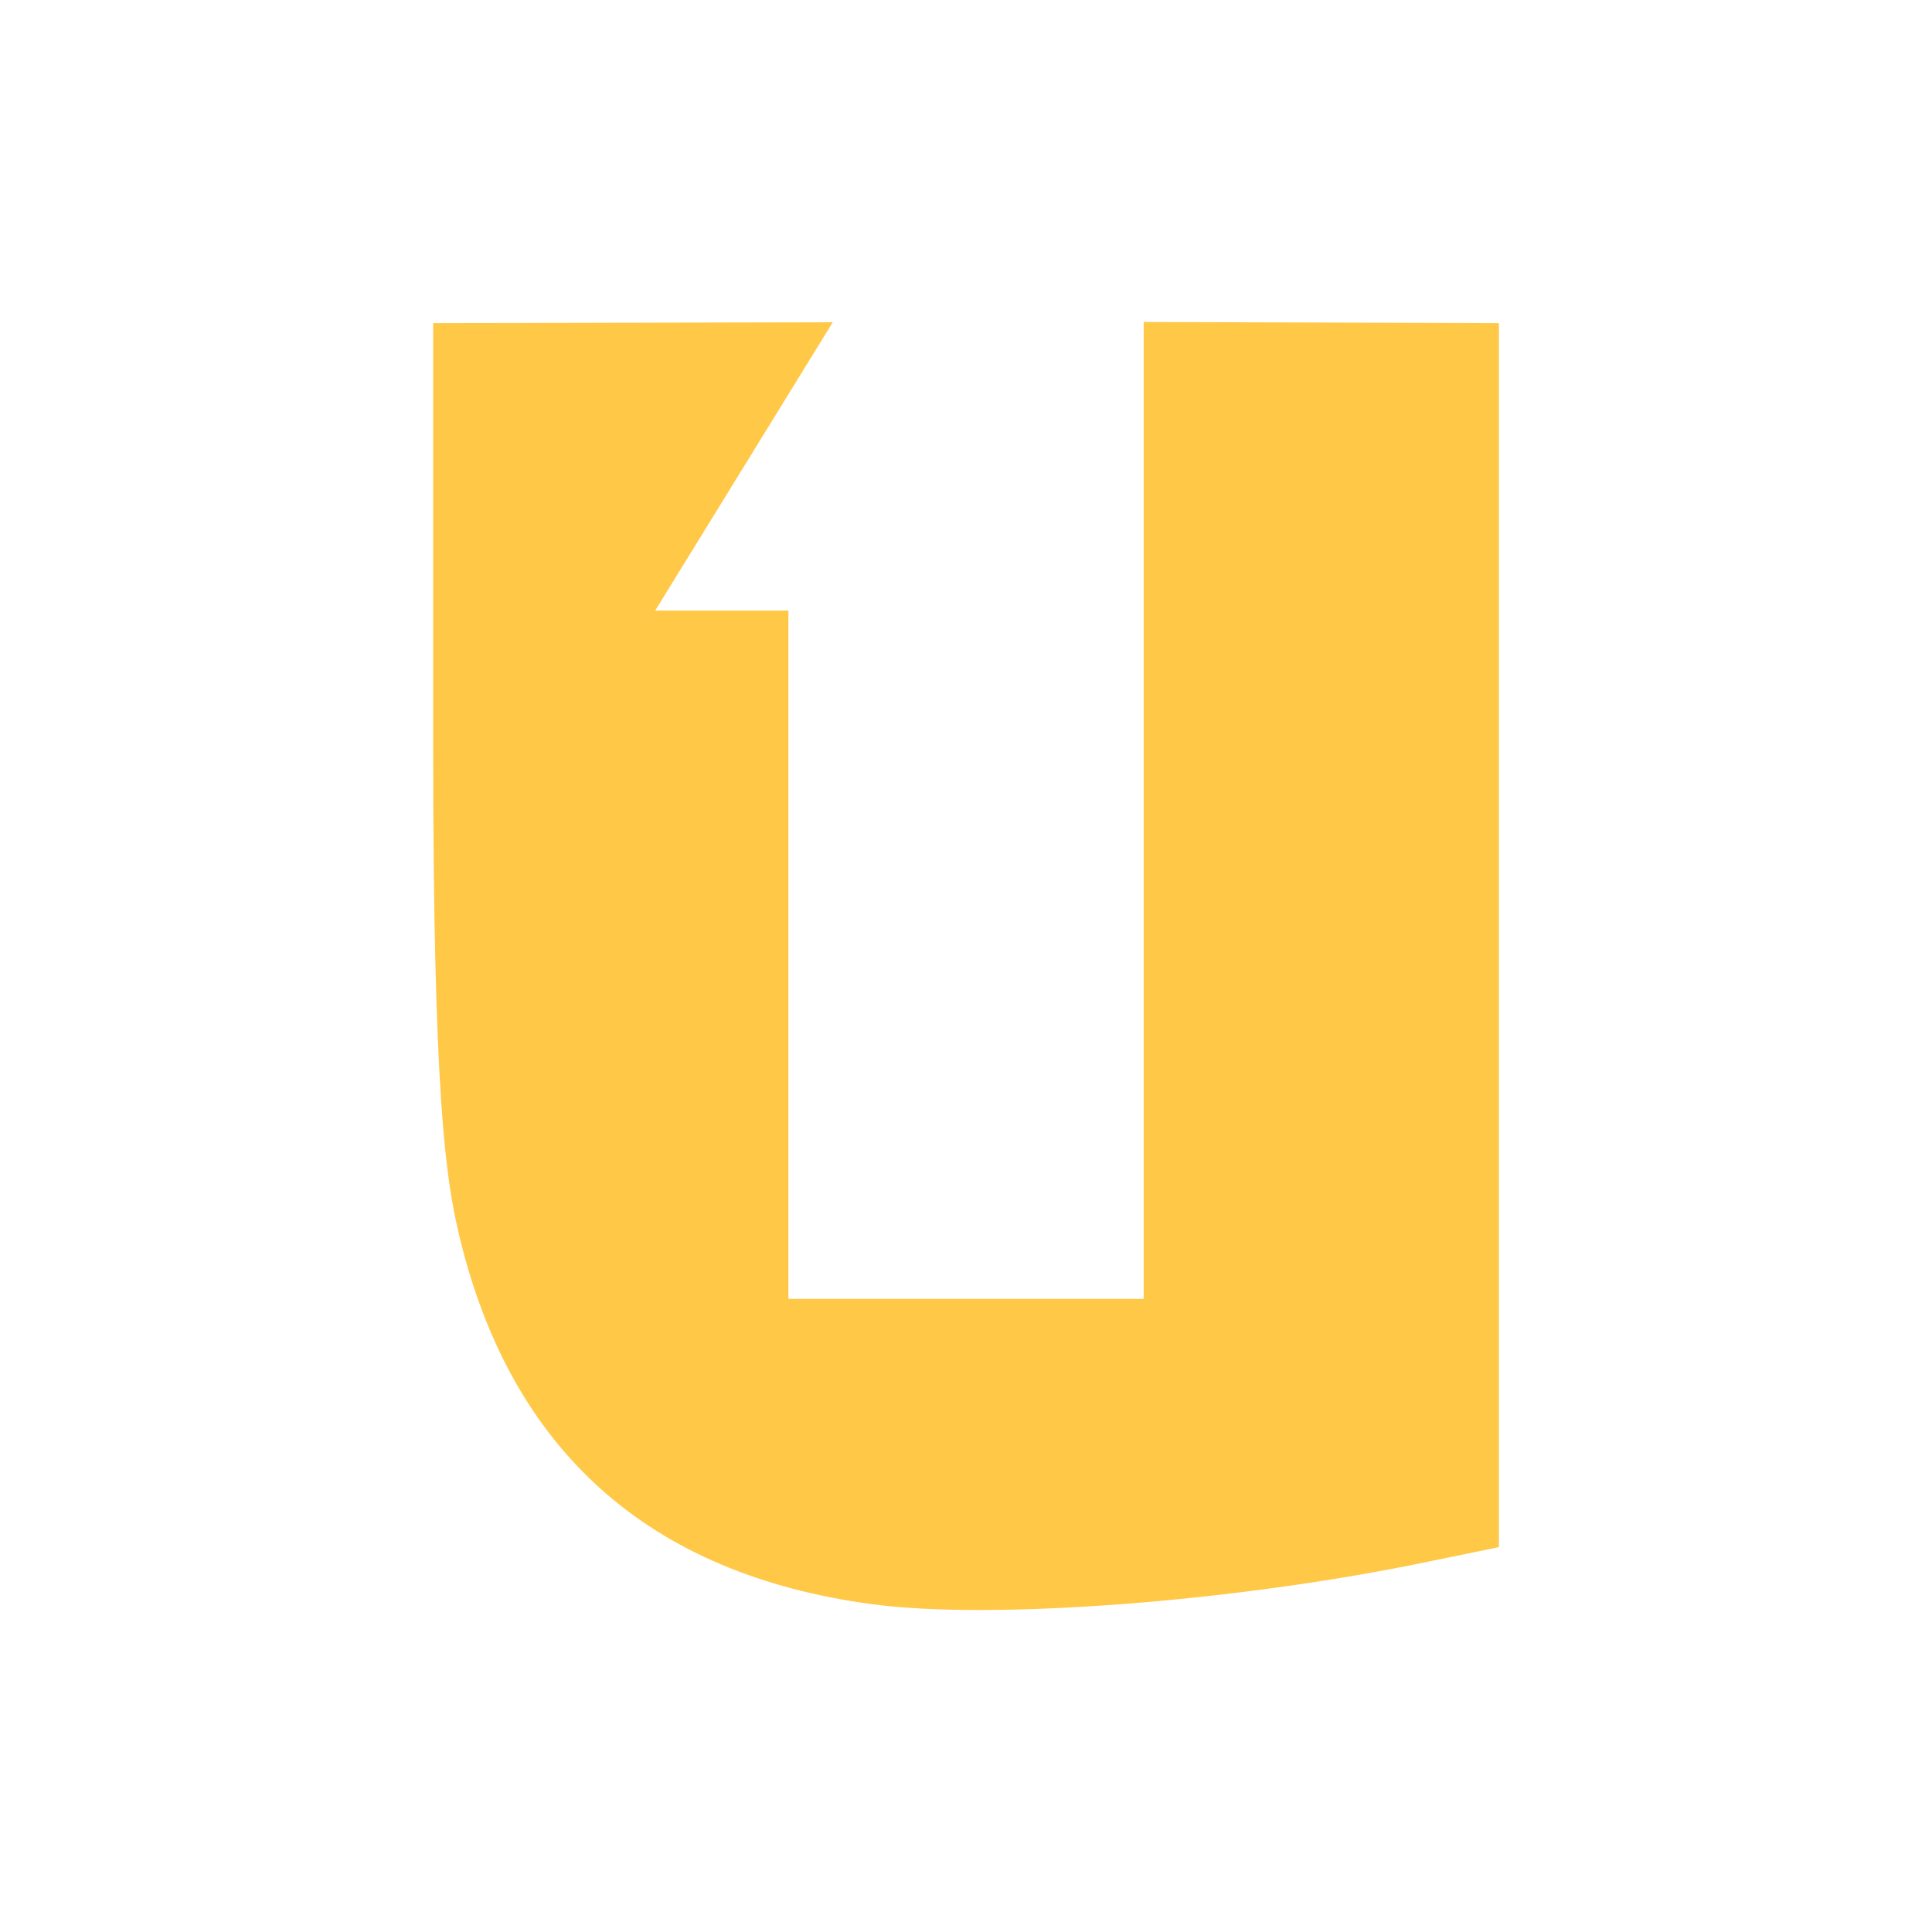
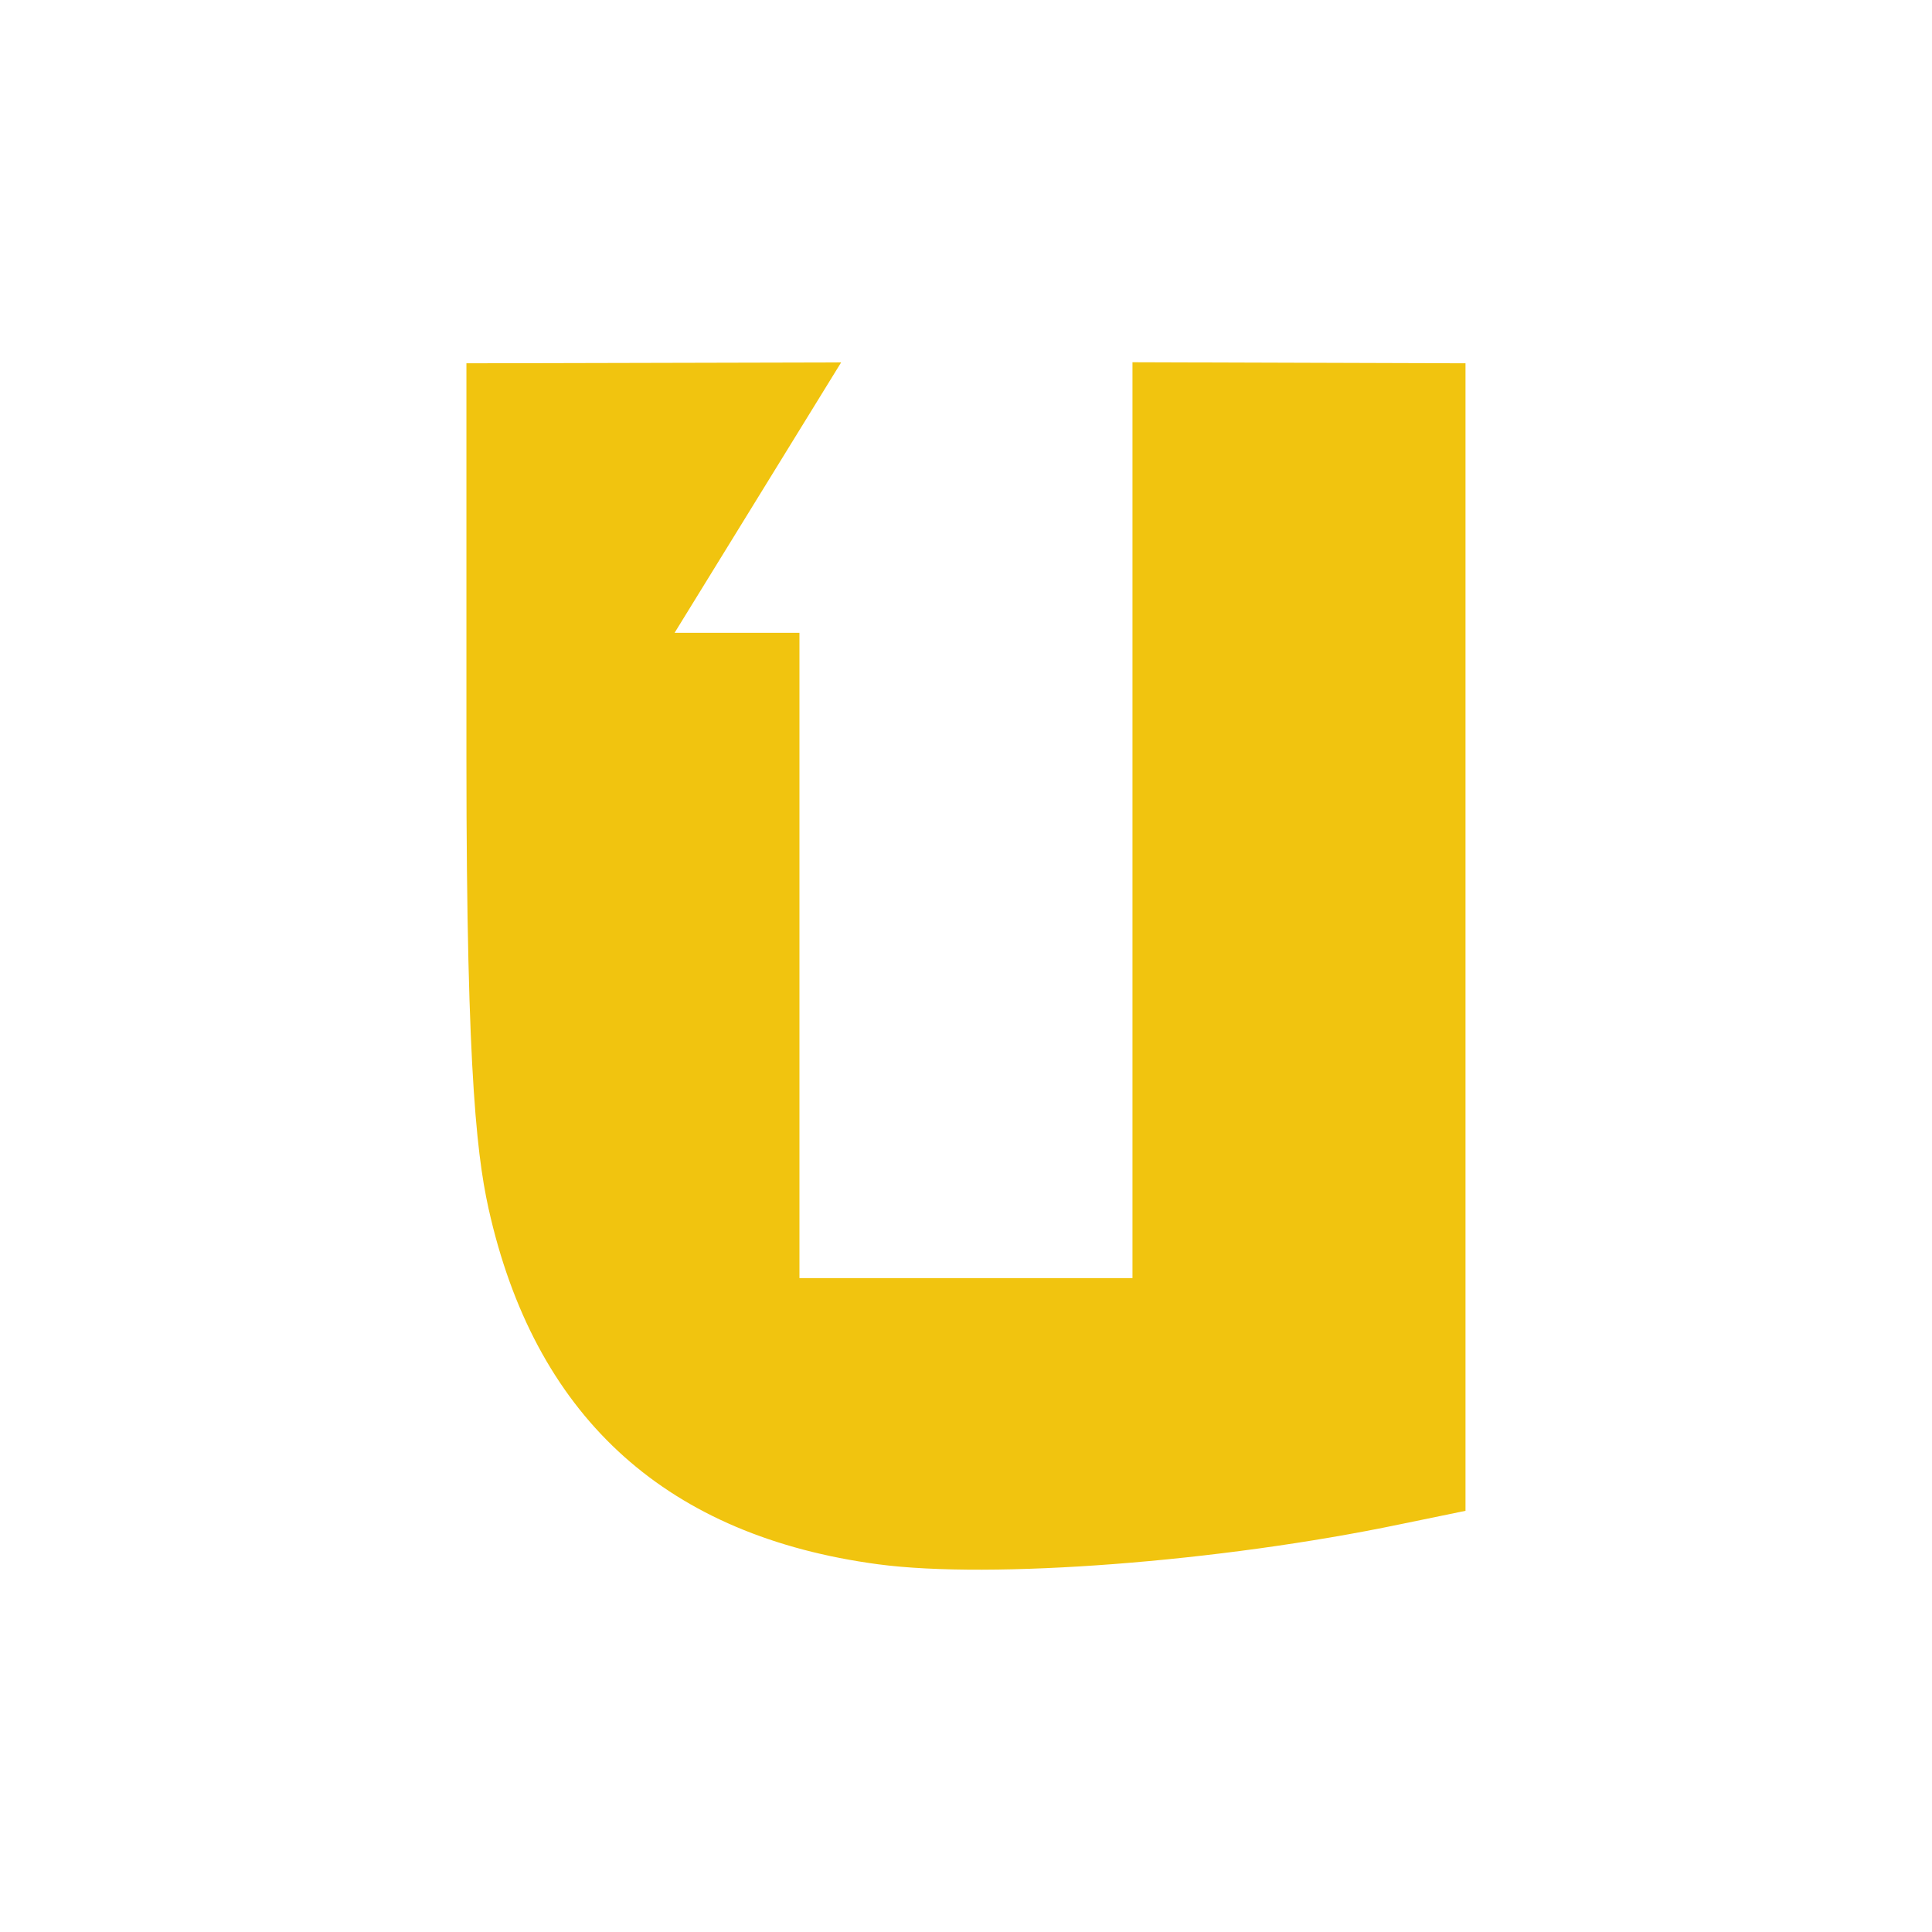
<svg xmlns="http://www.w3.org/2000/svg" width="24" height="24" id="svg2" version="1.1">
  <defs id="defs4" />
  <g id="layer1" transform="translate(0,-1028.362)">
-     <path style="fill:#ffc847;fill-opacity:1" id="path3865" d="m 5.381,1032.376 0,5.229 c 0,4.348 0.153,5.389 0.323,6.102 0.639,2.678 2.359,4.213 5.131,4.583 1.5,0.201 4.531,-0.032 6.914,-0.53 l 0.871,-0.179 0,-15.205 -4.413,-0.014 0,12.135 -4.413,0 0,-8.55 -1.655,0 L 10.345,1032.365 Z" />
+     <path style="fill:#f1c40f;fill-opacity:1" id="path3865" d="m 5.794,1032.875 0,4.902 c 0,4.077 0.143,5.053 0.303,5.72 0.599,2.51 2.212,3.949 4.81,4.297 1.407,0.188 4.248,-0.03 6.482,-0.496 l 0.816,-0.168 0,-14.255 -4.137,-0.013 0,11.377 -4.137,0 0,-8.016 -1.551,0 2.069,-3.359 z" />
  </g>
</svg>
